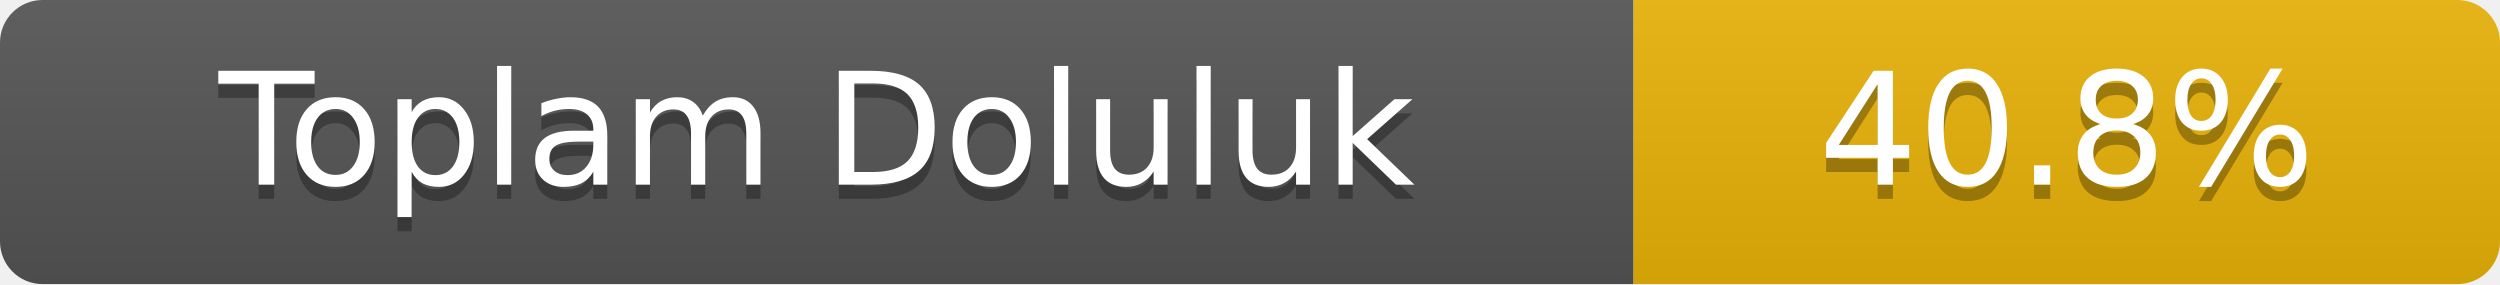
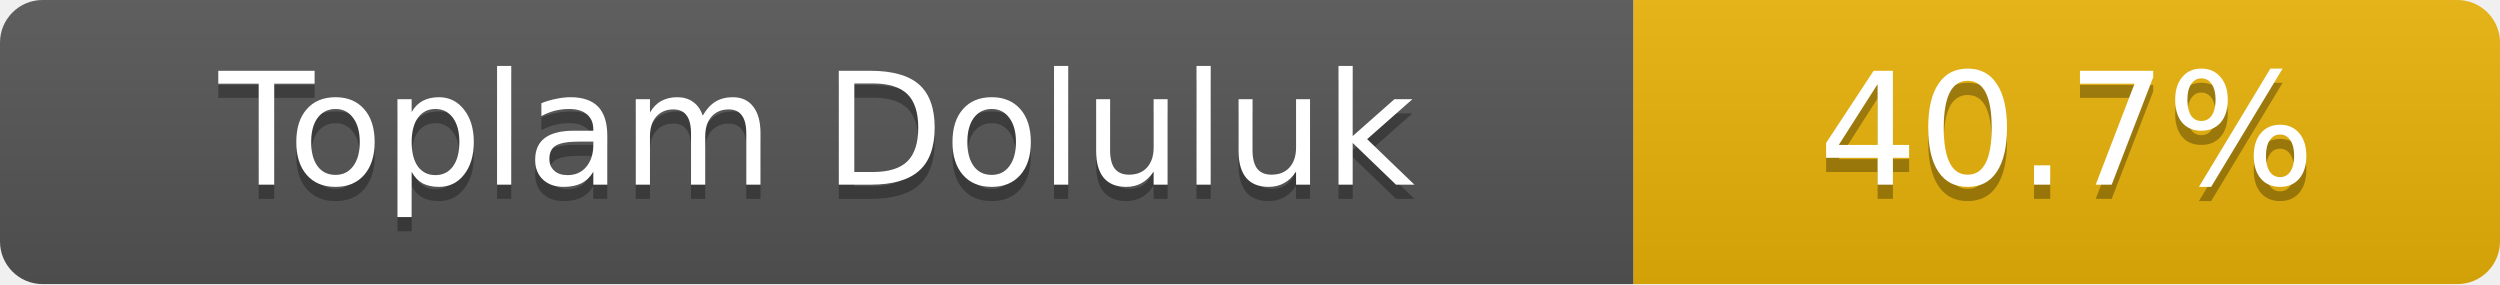
- <svg xmlns="http://www.w3.org/2000/svg" width="176" height="20" role="img" aria-label="Toplam Doluluk: 40.8%">
+ <svg xmlns="http://www.w3.org/2000/svg" width="176" height="20" role="img" aria-label="Toplam Doluluk: 40.7%">
  <linearGradient id="s" x2="0" y2="100%">
    <stop offset="0" stop-color="#bbb" stop-opacity=".1" />
    <stop offset="1" stop-opacity=".1" />
  </linearGradient>
  <clipPath id="r">
    <rect width="176" height="20" rx="3" fill="#fff" />
  </clipPath>
  <g clip-path="url(#r)">
    <rect width="115" height="20" fill="#555" />
    <rect x="115" width="61" height="20" fill="#eab308" />
    <rect width="176" height="20" fill="url(#s)" />
  </g>
  <g fill="#fff" text-anchor="middle" font-family="Verdana,Geneva,DejaVu Sans,sans-serif" font-size="11">
    <text x="57.5" y="14" fill="#010101" fill-opacity=".3">Toplam Doluluk</text>
    <text x="57.5" y="13">Toplam Doluluk</text>
-     <text x="145.5" y="14" fill="#010101" fill-opacity=".3">40.8%</text>
-     <text x="145.5" y="13">40.8%</text>
+     <text x="145.5" y="14" fill="#010101" fill-opacity=".3">40.7%</text>
+     <text x="145.5" y="13">40.7%</text>
  </g>
</svg>
